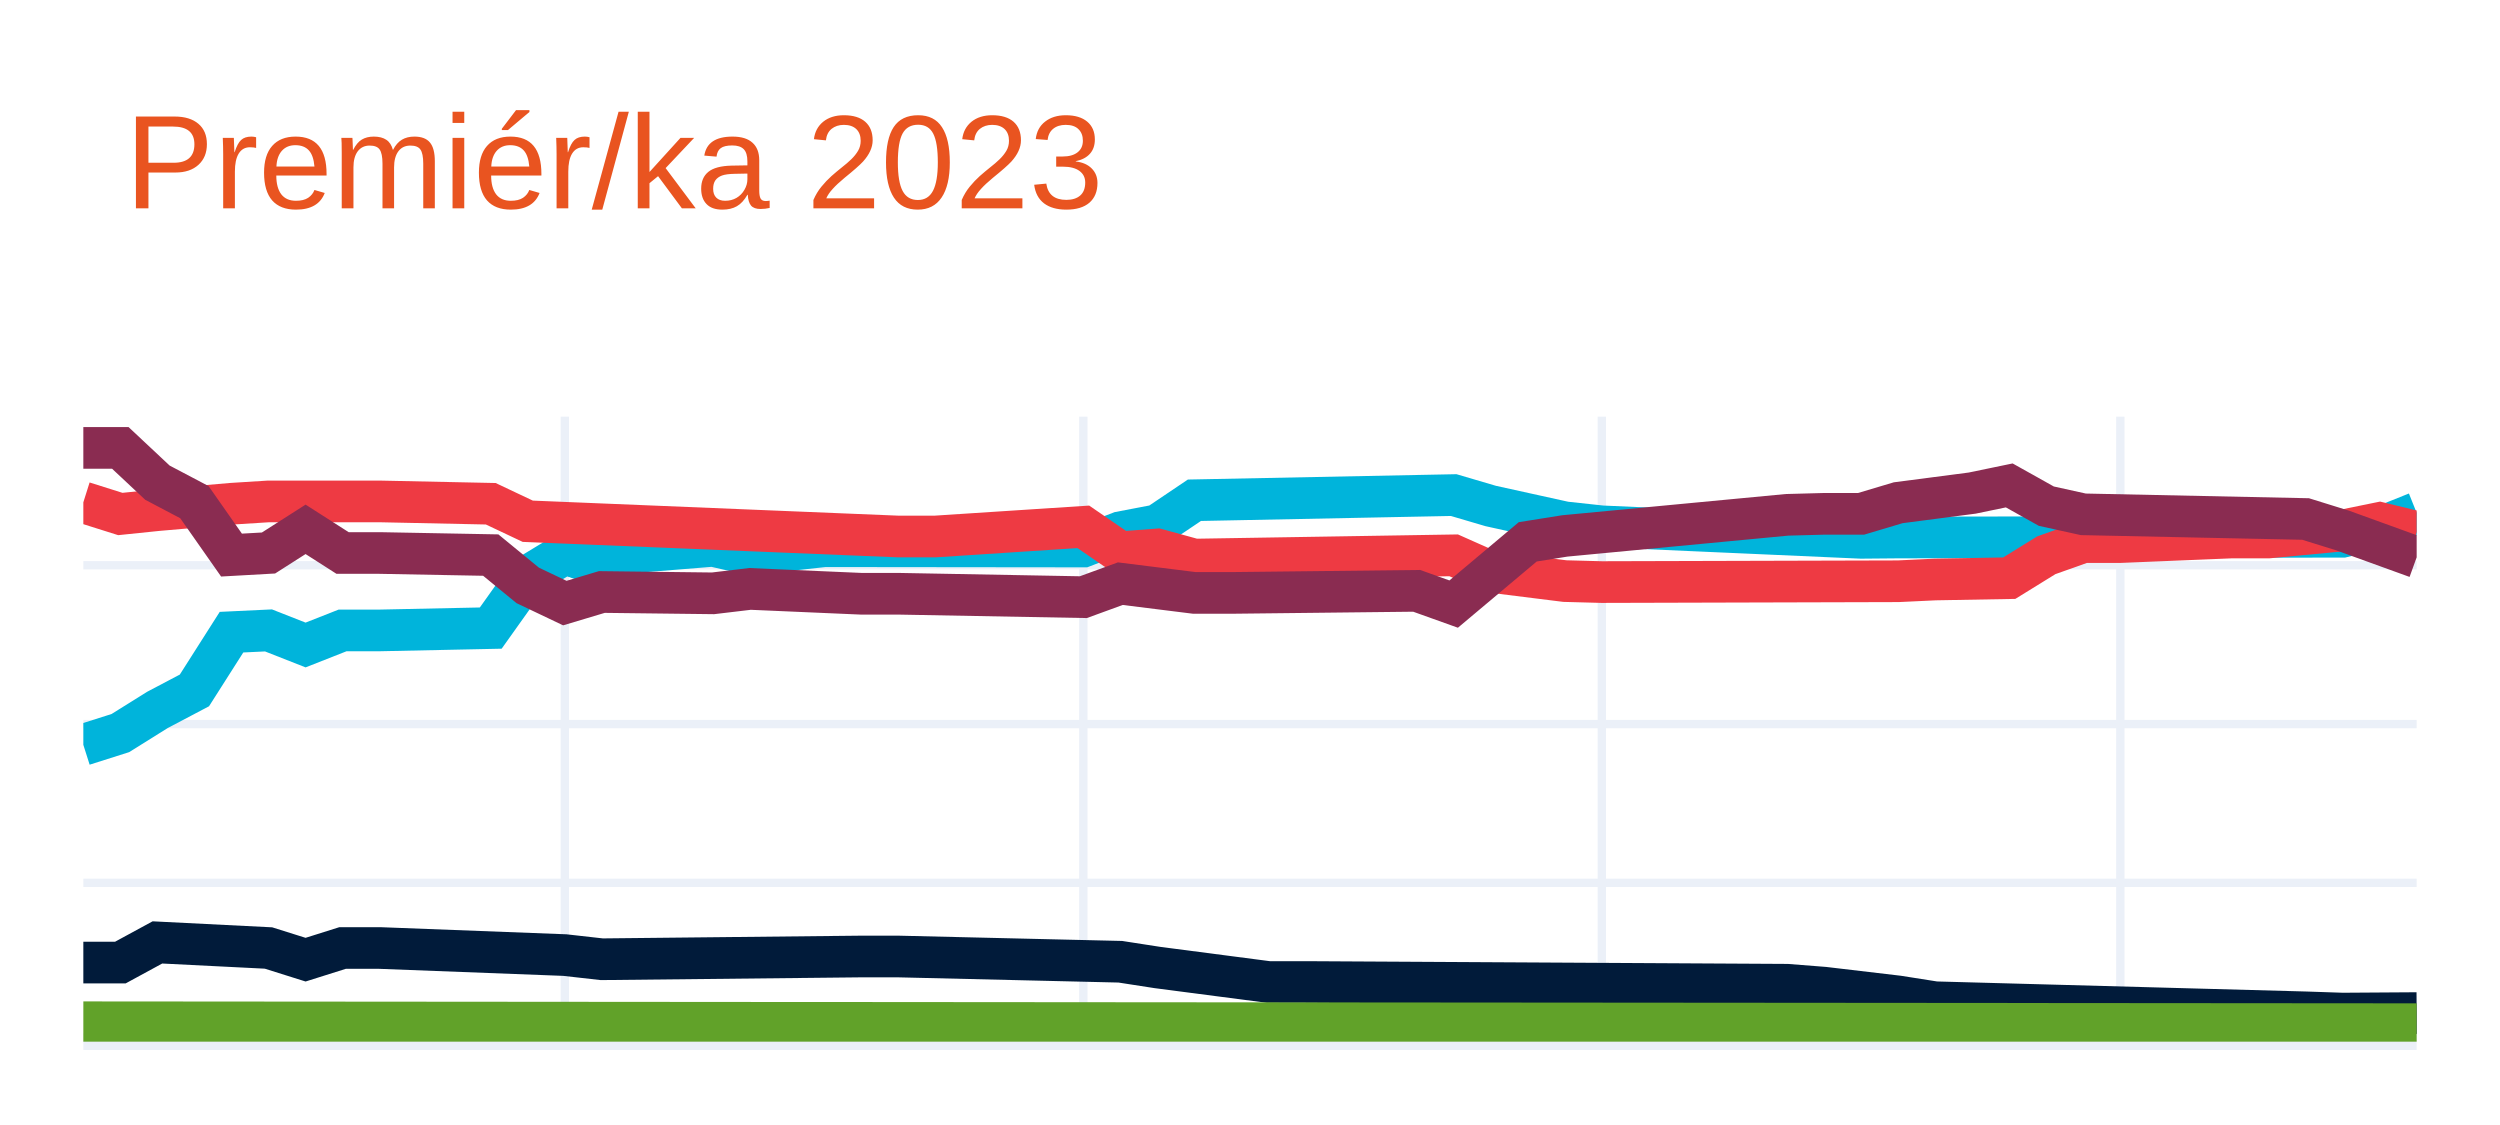
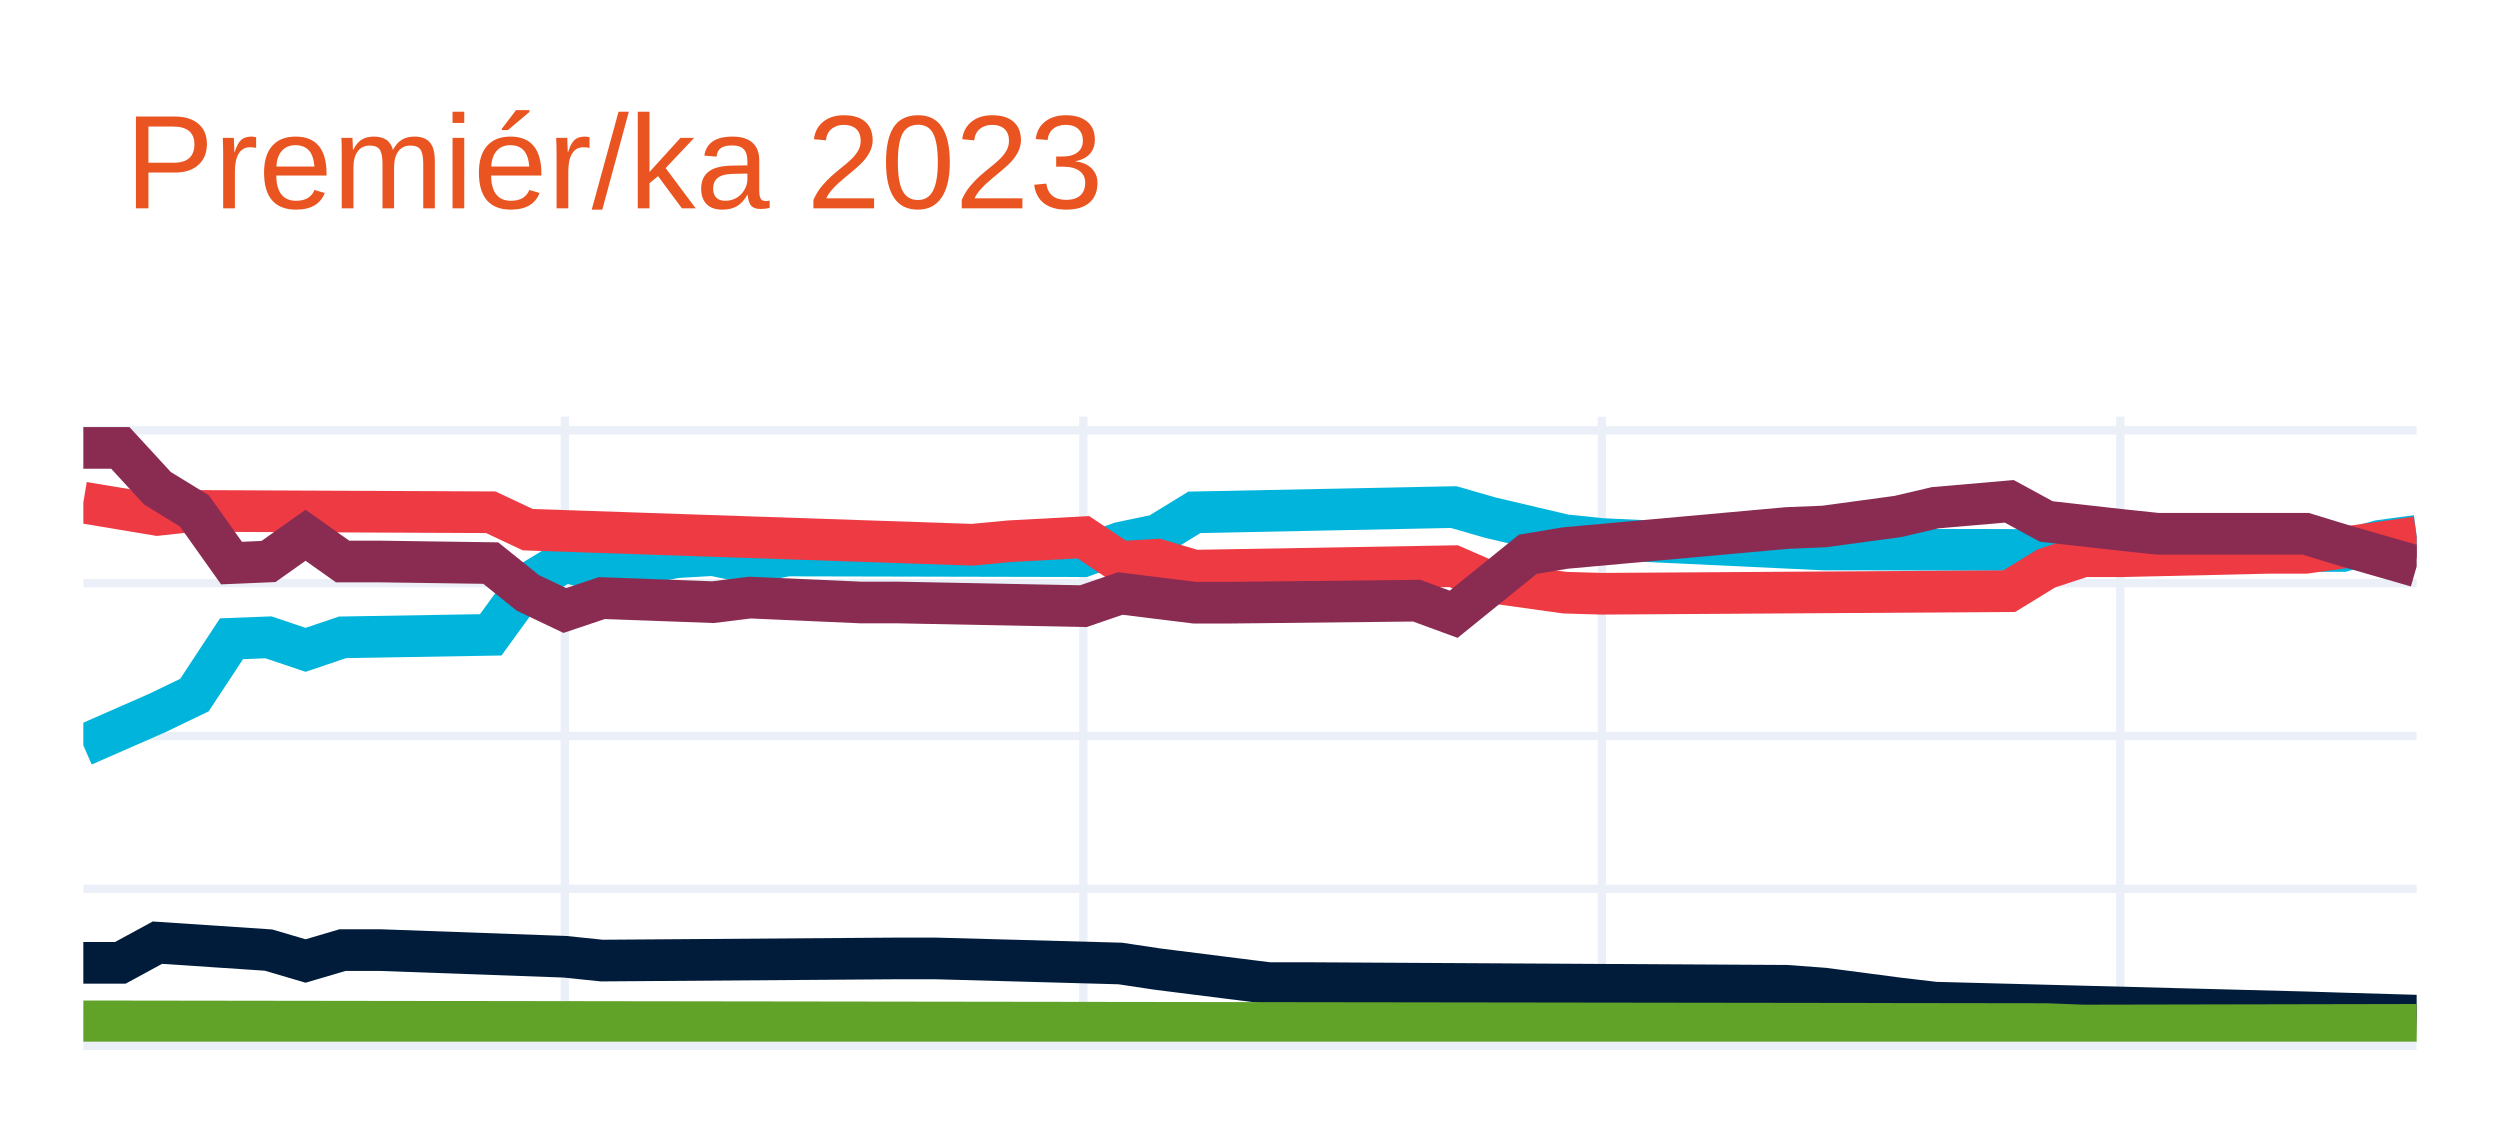
<svg xmlns="http://www.w3.org/2000/svg" class="main-svg" width="300" height="135" style="" viewBox="0 0 300 135">
  <rect x="0" y="0" width="300" height="135" style="fill: rgb(255, 255, 255); fill-opacity: 1;" />
-   <defs id="defs-15153a">
+   <defs id="defs-21b893">
    <g class="clips">
-       <clipPath id="clip15153axyplot" class="plotclip">
+       <clipPath id="clip21b893xyplot" class="plotclip">
        <rect width="280" height="75" />
      </clipPath>
-       <clipPath class="axesclip" id="clip15153ax">
+       <clipPath class="axesclip" id="clip21b893x">
        <rect x="10" y="0" width="280" height="135" />
      </clipPath>
-       <clipPath class="axesclip" id="clip15153ay">
+       <clipPath class="axesclip" id="clip21b893y">
        <rect x="0" y="50" width="300" height="75" />
      </clipPath>
-       <clipPath class="axesclip" id="clip15153axy">
+       <clipPath class="axesclip" id="clip21b893xy">
        <rect x="10" y="50" width="280" height="75" />
      </clipPath>
    </g>
    <g class="gradients" />
    <g class="patterns" />
  </defs>
  <g class="bglayer" />
  <g class="layer-below">
    <g class="imagelayer" />
    <g class="shapelayer" />
  </g>
  <g class="cartesianlayer">
    <g class="subplot xy">
      <g class="layer-subplot">
        <g class="shapelayer" />
        <g class="imagelayer" />
      </g>
      <g class="minor-gridlayer">
        <g class="x" />
        <g class="y" />
      </g>
      <g class="gridlayer">
        <g class="x">
          <path class="xgrid crisp" transform="translate(67.78,0)" d="M0,50v75" style="stroke: rgb(235, 240, 248); stroke-opacity: 1; stroke-width: 1px;" />
          <path class="xgrid crisp" transform="translate(130,0)" d="M0,50v75" style="stroke: rgb(235, 240, 248); stroke-opacity: 1; stroke-width: 1px;" />
          <path class="xgrid crisp" transform="translate(192.22,0)" d="M0,50v75" style="stroke: rgb(235, 240, 248); stroke-opacity: 1; stroke-width: 1px;" />
          <path class="xgrid crisp" transform="translate(254.44,0)" d="M0,50v75" style="stroke: rgb(235, 240, 248); stroke-opacity: 1; stroke-width: 1px;" />
        </g>
        <g class="y">
-           <path class="ygrid crisp" transform="translate(0,105.94)" d="M10,0h280" style="stroke: rgb(235, 240, 248); stroke-opacity: 1; stroke-width: 1px;" />
-           <path class="ygrid crisp" transform="translate(0,86.89)" d="M10,0h280" style="stroke: rgb(235, 240, 248); stroke-opacity: 1; stroke-width: 1px;" />
-           <path class="ygrid crisp" transform="translate(0,67.83)" d="M10,0h280" style="stroke: rgb(235, 240, 248); stroke-opacity: 1; stroke-width: 1px;" />
+           <path class="ygrid crisp" transform="translate(0,106.66)" d="M10,0h280" style="stroke: rgb(235, 240, 248); stroke-opacity: 1; stroke-width: 1px;" />
+           <path class="ygrid crisp" transform="translate(0,88.32)" d="M10,0h280" style="stroke: rgb(235, 240, 248); stroke-opacity: 1; stroke-width: 1px;" />
+           <path class="ygrid crisp" transform="translate(0,69.98)" d="M10,0h280" style="stroke: rgb(235, 240, 248); stroke-opacity: 1; stroke-width: 1px;" />
+           <path class="ygrid crisp" transform="translate(0,51.64)" d="M10,0h280" style="stroke: rgb(235, 240, 248); stroke-opacity: 1; stroke-width: 1px;" />
        </g>
      </g>
      <g class="zerolinelayer">
        <path class="yzl zl crisp" transform="translate(0,125)" d="M10,0h280" style="stroke: rgb(235, 240, 248); stroke-opacity: 1; stroke-width: 2px;" />
      </g>
      <path class="xlines-below" />
      <path class="ylines-below" />
      <g class="overlines-below" />
      <g class="xaxislayer-below" />
      <g class="yaxislayer-below" />
      <g class="overaxes-below" />
-       <g class="plot" transform="translate(10,50)" clip-path="url(#clip15153axyplot)">
+       <g class="plot" transform="translate(10,50)" clip-path="url(#clip21b893xyplot)">
        <g class="scatterlayer mlayer">
-           <g class="trace scatter traceda7bbc" style="stroke-miterlimit: 2; opacity: 1;">
+           <g class="trace scatter trace95f923" style="stroke-miterlimit: 2; opacity: 1;">
            <g class="fills" />
            <g class="errorbars" />
            <g class="lines">
-               <path class="js-line" d="M0,39.38L4.44,37.97L8.89,35.19L13.33,32.85L17.78,25.86L22.22,25.65L26.67,27.4L31.11,25.65L35.56,25.65L48.89,25.37L53.33,19.13L57.78,16.43L62.22,17.96L66.67,16.22L71.11,15.86L75.56,15.5L80,16.52L88.89,15.55L93.33,15.55L120,15.58L124.44,13.87L128.89,13.02L133.33,10.03L164.44,9.41L168.89,10.72L177.78,12.68L182.22,13.16L213.33,14.54L217.78,14.5L271.11,14.41L275.56,13.32L280,11.54" style="vector-effect: none; fill: none; stroke: rgb(0, 180, 219); stroke-opacity: 1; stroke-width: 5px; opacity: 1;" />
+               <path class="js-line" d="M0,39.45L8.89,35.55L13.33,33.41L17.78,26.65L22.22,26.48L26.67,27.98L31.11,26.48L48.89,26.18L53.33,20.06L57.78,17.37L62.22,18.63L71.11,16.87L75.56,16.61L80,17.55L84.44,16.66L120,16.74L124.44,15.13L128.89,14.2L133.33,11.48L164.44,10.85L168.89,12.13L177.78,14.22L182.22,14.68L208.89,15.94L213.33,15.94L271.11,16.12L275.56,14.9L280,14.3" style="vector-effect: none; fill: none; stroke: rgb(0, 180, 219); stroke-opacity: 1; stroke-width: 5px; opacity: 1;" />
            </g>
            <g class="points" />
            <g class="text" />
          </g>
-           <g class="trace scatter trace3d9a45" style="stroke-miterlimit: 2; opacity: 1;">
+           <g class="trace scatter trace6395d7" style="stroke-miterlimit: 2; opacity: 1;">
            <g class="fills" />
            <g class="errorbars" />
            <g class="lines">
-               <path class="js-line" d="M0,10.28L4.44,11.68L8.89,11.22L17.78,10.45L22.22,10.17L31.11,10.17L35.56,10.17L48.89,10.45L53.33,12.55L97.78,14.38L102.22,14.38L120,13.22L124.44,16.27L128.89,15.93L133.33,17.15L164.44,16.64L168.89,18.62L177.78,19.73L182.22,19.85L217.78,19.75L222.22,19.54L231.11,19.38L235.56,16.63L240,15.05L244.44,15.05L257.78,14.5L262.22,14.5L271.11,13.66L275.56,12.75L280,13.83" style="vector-effect: none; fill: none; stroke: rgb(238, 58, 67); stroke-opacity: 1; stroke-width: 5px; opacity: 1;" />
+               <path class="js-line" d="M0,10.31L8.89,11.79L13.33,11.31L48.89,11.47L53.33,13.56L106.67,15.37L111.11,14.95L120,14.47L124.44,17.43L128.89,17.16L133.33,18.48L164.44,17.94L168.89,19.88L177.78,21.12L182.22,21.25L231.11,20.94L235.56,18.21L240,16.75L244.44,16.75L262.22,16.34L266.67,16.34L280,14.48" style="vector-effect: none; fill: none; stroke: rgb(238, 58, 67); stroke-opacity: 1; stroke-width: 5px; opacity: 1;" />
            </g>
            <g class="points" />
            <g class="text" />
          </g>
-           <g class="trace scatter trace26f7d4" style="stroke-miterlimit: 2; opacity: 1;">
+           <g class="trace scatter trace3fc4c6" style="stroke-miterlimit: 2; opacity: 1;">
            <g class="fills" />
            <g class="errorbars" />
            <g class="lines">
-               <path class="js-line" d="M0,3.75L4.44,3.75L8.89,7.92L13.33,10.26L17.78,16.61L22.22,16.36L26.67,13.52L31.11,16.36L35.56,16.36L48.89,16.61L53.33,20.25L57.78,22.37L62.22,21.04L75.56,21.2L80,20.67L93.33,21.25L97.78,21.25L120,21.66L124.44,20.04L133.33,21.15L137.78,21.15L160,20.9L164.44,22.49L173.33,15.02L177.78,14.31L204.44,11.78L208.89,11.66L213.33,11.66L217.78,10.33L226.67,9.17L231.11,8.25L235.56,10.74L240,11.72L266.67,12.28L271.11,13.66L280,16.88" style="vector-effect: none; fill: none; stroke: rgb(138, 44, 81); stroke-opacity: 1; stroke-width: 5px; opacity: 1;" />
+               <path class="js-line" d="M0,3.75L4.44,3.75L8.89,8.59L13.33,11.31L17.78,17.57L22.22,17.38L26.67,14.23L31.11,17.38L35.56,17.38L48.89,17.57L53.33,21.14L57.78,23.26L62.22,21.77L75.56,22.26L80,21.71L93.33,22.3L97.78,22.3L120,22.74L124.44,21.22L133.33,22.32L137.78,22.32L160,22.08L164.44,23.71L173.33,16.52L177.78,15.77L204.44,13.36L208.89,13.18L217.78,11.97L222.22,10.93L231.11,10.16L235.56,12.58L244.44,13.58L248.89,14.05L266.67,14.05L271.11,15.41L280,17.97" style="vector-effect: none; fill: none; stroke: rgb(138, 44, 81); stroke-opacity: 1; stroke-width: 5px; opacity: 1;" />
            </g>
            <g class="points" />
            <g class="text" />
          </g>
-           <g class="trace scatter trace954158" style="stroke-miterlimit: 2; opacity: 1;">
+           <g class="trace scatter trace82a6ad" style="stroke-miterlimit: 2; opacity: 1;">
            <g class="fills" />
            <g class="errorbars" />
            <g class="lines">
-               <path class="js-line" d="M0,65.51L4.44,65.51L8.89,63.09L22.22,63.76L26.67,65.16L31.11,63.76L35.56,63.76L57.78,64.61L62.22,65.11L93.33,64.78L97.78,64.78L124.44,65.41L128.89,66.1L142.22,67.84L146.67,67.84L204.44,68.17L208.89,68.52L217.78,69.57L222.22,70.27L266.67,71.48L271.11,71.63L280,71.57" style="vector-effect: none; fill: none; stroke: rgb(1, 27, 58); stroke-opacity: 1; stroke-width: 5px; opacity: 1;" />
+               <path class="js-line" d="M0,65.54L4.44,65.54L8.89,63.12L22.22,64.01L26.67,65.32L31.11,64.01L35.56,64.01L57.78,64.81L62.22,65.27L97.78,65.01L102.22,65.01L124.44,65.62L128.89,66.29L142.22,67.97L146.67,67.97L204.44,68.3L208.89,68.63L217.78,69.8L222.22,70.32L266.67,71.48L271.11,71.62L280,71.88" style="vector-effect: none; fill: none; stroke: rgb(1, 27, 58); stroke-opacity: 1; stroke-width: 5px; opacity: 1;" />
            </g>
            <g class="points" />
            <g class="text" />
          </g>
-           <g class="trace scatter trace0c8ed3" style="stroke-miterlimit: 2; opacity: 1;">
+           <g class="trace scatter tracede43d9" style="stroke-miterlimit: 2; opacity: 1;">
            <g class="fills" />
            <g class="errorbars" />
            <g class="lines">
-               <path class="js-line" d="M0,72.67L280,72.9" style="vector-effect: none; fill: none; stroke: rgb(97, 162, 41); stroke-opacity: 1; stroke-width: 5px; opacity: 1;" />
+               <path class="js-line" d="M0,72.56L235.56,72.89L240,73.06L280,72.98" style="vector-effect: none; fill: none; stroke: rgb(97, 162, 41); stroke-opacity: 1; stroke-width: 5px; opacity: 1;" />
            </g>
            <g class="points" />
            <g class="text" />
          </g>
        </g>
      </g>
      <g class="overplot" />
      <path class="xlines-above crisp" d="M0,0" style="fill: none;" />
      <path class="ylines-above crisp" d="M0,0" style="fill: none;" />
      <g class="overlines-above" />
      <g class="xaxislayer-above" />
      <g class="yaxislayer-above" />
      <g class="overaxes-above" />
    </g>
  </g>
  <g class="polarlayer" />
  <g class="smithlayer" />
  <g class="ternarylayer" />
  <g class="geolayer" />
  <g class="funnelarealayer" />
  <g class="pielayer" />
  <g class="iciclelayer" />
  <g class="treemaplayer" />
  <g class="sunburstlayer" />
  <g class="glimages" />
-   <defs id="topdefs-15153a">
+   <defs id="topdefs-21b893">
    <g class="clips" />
  </defs>
  <g class="layer-above">
    <g class="imagelayer" />
    <g class="shapelayer" />
  </g>
  <g class="infolayer">
    <g class="g-gtitle">
      <text class="gtitle" x="15" y="25" text-anchor="start" dy="0em" style="font-family: Ubuntu, verdana, arial, sans-serif; font-size: 16px; fill: rgb(233, 84, 32); opacity: 1; font-weight: normal; white-space: pre;">Premiér/ka 2023</text>
    </g>
    <g class="g-xtitle" />
    <g class="g-ytitle" />
  </g>
</svg>
